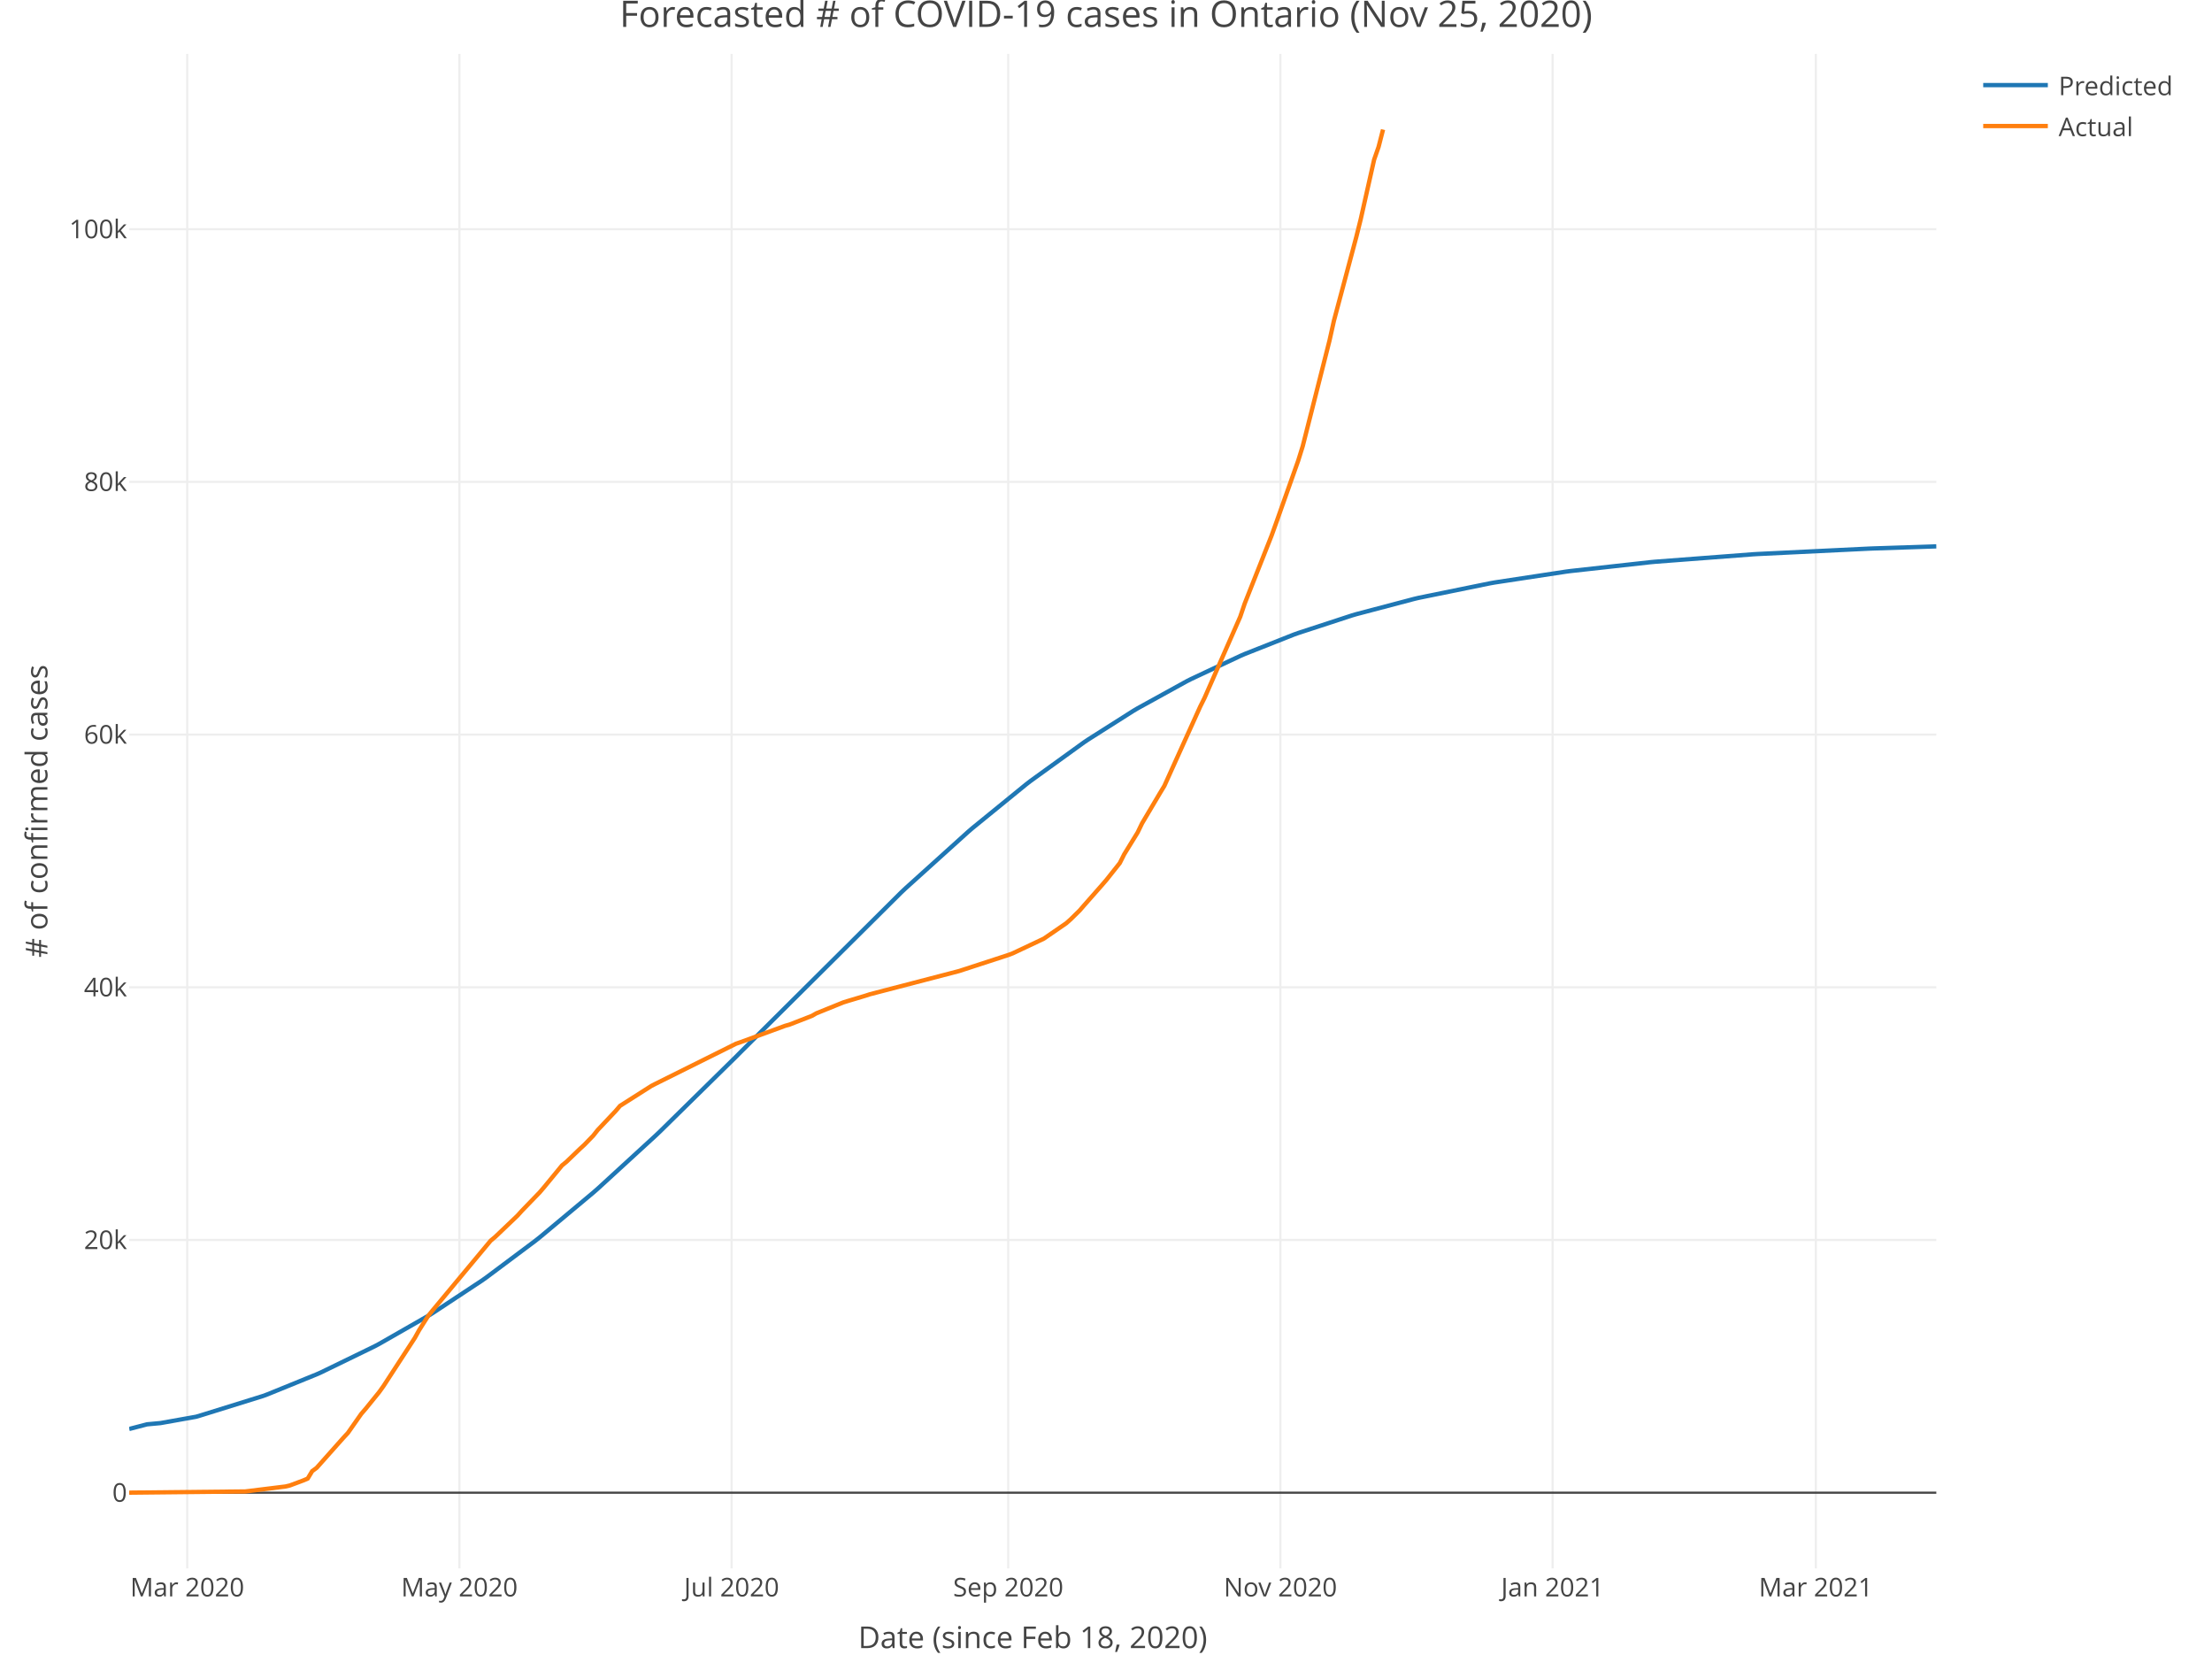
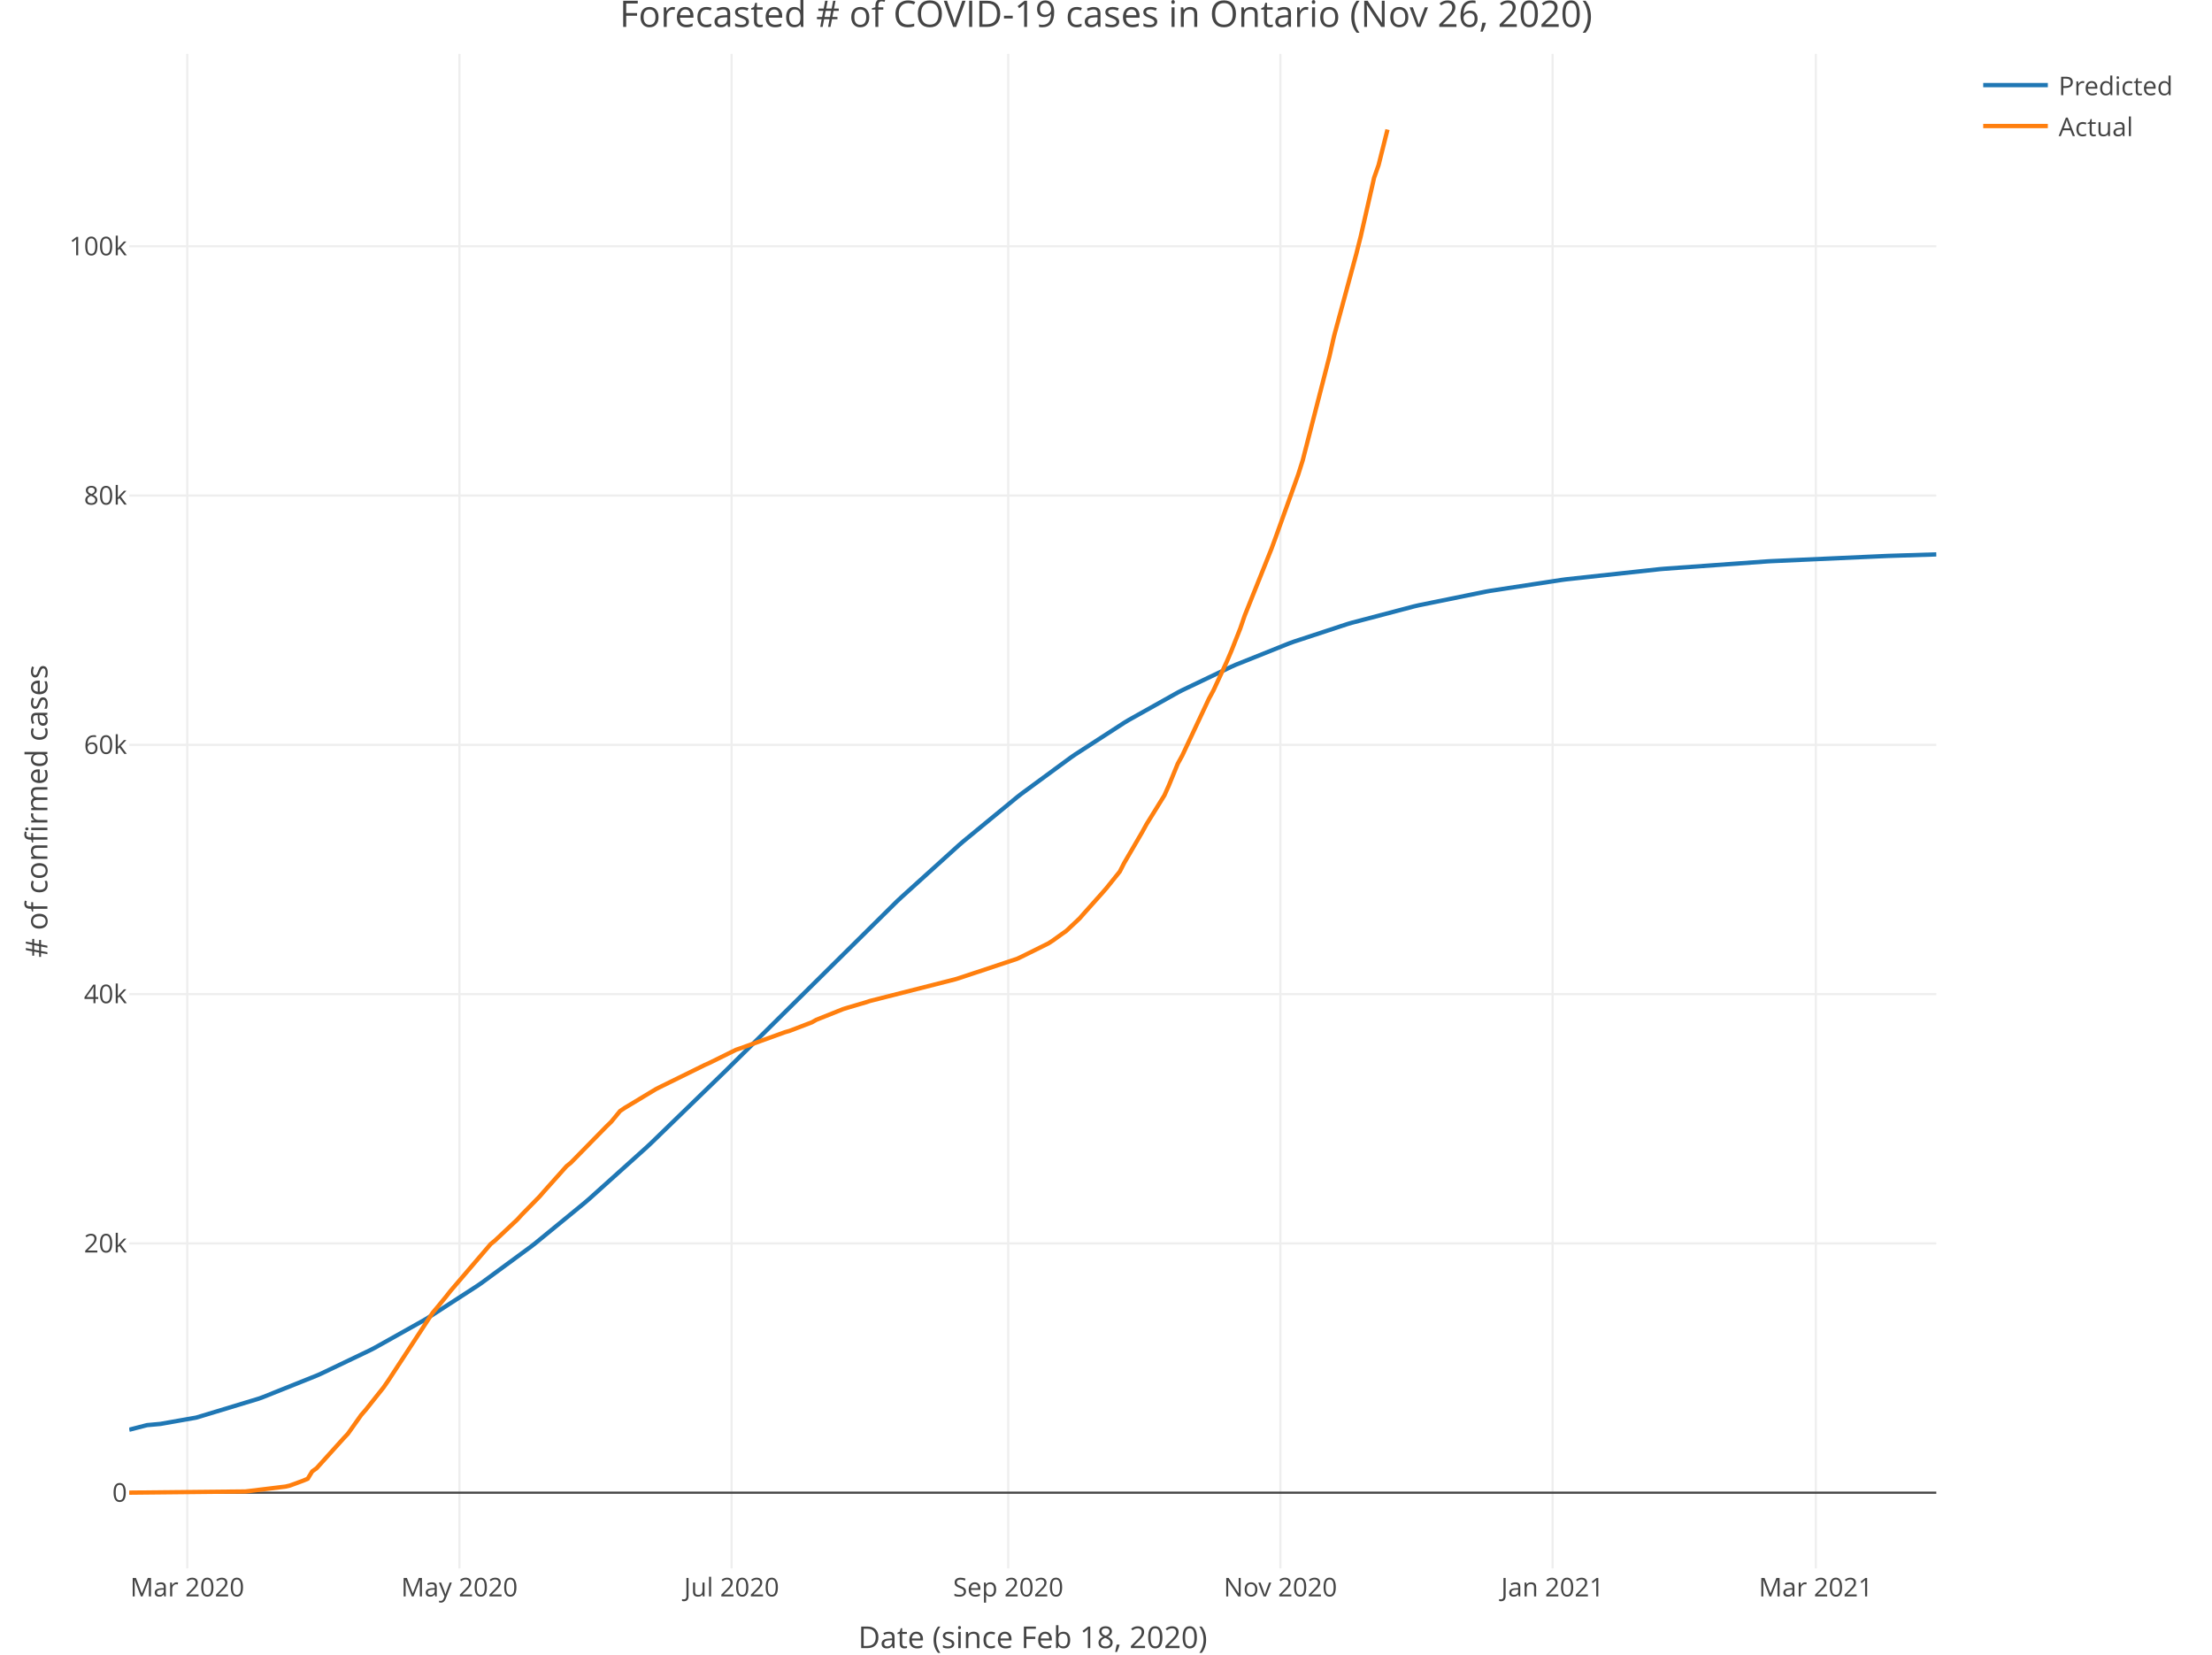
<svg xmlns="http://www.w3.org/2000/svg" class="main-svg" width="1027" height="768" style="" viewBox="0 0 1027 768">
  <rect x="0" y="0" width="1027" height="768" style="fill: rgb(255, 255, 255); fill-opacity: 1;" />
-   <defs id="defs-3500af">
+   <defs id="defs-9d5062">
    <g class="clips">
-       <clipPath id="clip3500afxyplot" class="plotclip">
+       <clipPath id="clip9d5062xyplot" class="plotclip">
        <rect width="839" height="703" />
      </clipPath>
-       <clipPath class="axesclip" id="clip3500afx">
+       <clipPath class="axesclip" id="clip9d5062x">
        <rect x="60" y="0" width="839" height="768" />
      </clipPath>
-       <clipPath class="axesclip" id="clip3500afy">
+       <clipPath class="axesclip" id="clip9d5062y">
        <rect x="0" y="25" width="1027" height="703" />
      </clipPath>
-       <clipPath class="axesclip" id="clip3500afxy">
+       <clipPath class="axesclip" id="clip9d5062xy">
        <rect x="60" y="25" width="839" height="703" />
      </clipPath>
    </g>
    <g class="gradients" />
  </defs>
  <g class="bglayer" />
  <g class="layer-below">
    <g class="imagelayer" />
    <g class="shapelayer" />
  </g>
  <g class="cartesianlayer">
    <g class="subplot xy">
      <g class="layer-subplot">
        <g class="shapelayer" />
        <g class="imagelayer" />
      </g>
      <g class="gridlayer">
        <g class="x">
          <path class="xgrid crisp" transform="translate(86.93,0)" d="M0,25v703" style="stroke: rgb(238, 238, 238); stroke-opacity: 1; stroke-width: 1px;" />
          <path class="xgrid crisp" transform="translate(213.3,0)" d="M0,25v703" style="stroke: rgb(238, 238, 238); stroke-opacity: 1; stroke-width: 1px;" />
          <path class="xgrid crisp" transform="translate(339.67,0)" d="M0,25v703" style="stroke: rgb(238, 238, 238); stroke-opacity: 1; stroke-width: 1px;" />
          <path class="xgrid crisp" transform="translate(468.11,0)" d="M0,25v703" style="stroke: rgb(238, 238, 238); stroke-opacity: 1; stroke-width: 1px;" />
          <path class="xgrid crisp" transform="translate(594.47,0)" d="M0,25v703" style="stroke: rgb(238, 238, 238); stroke-opacity: 1; stroke-width: 1px;" />
          <path class="xgrid crisp" transform="translate(720.84,0)" d="M0,25v703" style="stroke: rgb(238, 238, 238); stroke-opacity: 1; stroke-width: 1px;" />
          <path class="xgrid crisp" transform="translate(843.07,0)" d="M0,25v703" style="stroke: rgb(238, 238, 238); stroke-opacity: 1; stroke-width: 1px;" />
        </g>
        <g class="y">
-           <path class="ygrid crisp" transform="translate(0,575.56)" d="M60,0h839" style="stroke: rgb(238, 238, 238); stroke-opacity: 1; stroke-width: 1px;" />
-           <path class="ygrid crisp" transform="translate(0,458.27)" d="M60,0h839" style="stroke: rgb(238, 238, 238); stroke-opacity: 1; stroke-width: 1px;" />
-           <path class="ygrid crisp" transform="translate(0,340.97)" d="M60,0h839" style="stroke: rgb(238, 238, 238); stroke-opacity: 1; stroke-width: 1px;" />
-           <path class="ygrid crisp" transform="translate(0,223.68)" d="M60,0h839" style="stroke: rgb(238, 238, 238); stroke-opacity: 1; stroke-width: 1px;" />
-           <path class="ygrid crisp" transform="translate(0,106.38)" d="M60,0h839" style="stroke: rgb(238, 238, 238); stroke-opacity: 1; stroke-width: 1px;" />
+           <path class="ygrid crisp" transform="translate(0,577.15)" d="M60,0h839" style="stroke: rgb(238, 238, 238); stroke-opacity: 1; stroke-width: 1px;" />
+           <path class="ygrid crisp" transform="translate(0,461.44)" d="M60,0h839" style="stroke: rgb(238, 238, 238); stroke-opacity: 1; stroke-width: 1px;" />
+           <path class="ygrid crisp" transform="translate(0,345.73)" d="M60,0h839" style="stroke: rgb(238, 238, 238); stroke-opacity: 1; stroke-width: 1px;" />
+           <path class="ygrid crisp" transform="translate(0,230.02)" d="M60,0h839" style="stroke: rgb(238, 238, 238); stroke-opacity: 1; stroke-width: 1px;" />
+           <path class="ygrid crisp" transform="translate(0,114.31)" d="M60,0h839" style="stroke: rgb(238, 238, 238); stroke-opacity: 1; stroke-width: 1px;" />
        </g>
      </g>
      <g class="zerolinelayer">
        <path class="yzl zl crisp" transform="translate(0,692.86)" d="M60,0h839" style="stroke: rgb(68, 68, 68); stroke-opacity: 1; stroke-width: 1px;" />
      </g>
      <path class="xlines-below" />
      <path class="ylines-below" />
      <g class="overlines-below" />
      <g class="xaxislayer-below" />
      <g class="yaxislayer-below" />
      <g class="overaxes-below" />
-       <g class="plot" transform="translate(60, 25)" clip-path="url('#clip3500afxyplot')">
+       <g class="plot" transform="translate(60, 25)" clip-path="url('#clip9d5062xyplot')">
        <g class="scatterlayer mlayer">
-           <g class="trace scatter trace010937" style="stroke-miterlimit: 2; opacity: 1;">
+           <g class="trace scatter trace69c003" style="stroke-miterlimit: 2; opacity: 1;">
            <g class="fills" />
            <g class="errorbars" />
            <g class="lines">
-               <path class="js-line" d="M0,638.28L8.29,636.12L14.5,635.55L31.07,632.6L33.15,631.98L62.15,622.96L64.22,622.19L87.01,612.92L89.08,612L113.94,599.91L116.01,598.81L138.8,585.77L140.87,584.5L163.66,569.46L165.73,568L188.52,550.96L190.59,549.32L215.45,528.56L217.52,526.75L244.45,502.07L246.52,500.1L281.74,465.48L283.81,463.39L358.39,389.25L360.46,387.3L389.46,361.13L391.53,359.35L416.39,339.1L418.46,337.5L443.32,319.54L445.4,318.15L466.11,305.01L468.18,303.78L490.97,291.22L493.04,290.17L515.83,279.47L517.9,278.57L540.69,269.56L542.76,268.82L567.62,260.69L569.69,260.08L596.62,252.98L598.69,252.49L631.84,245.74L633.91,245.37L667.06,240.33L669.13,240.06L706.42,235.93L708.49,235.74L754.06,232.27L756.14,232.15L807.93,229.64L810,229.56L839,228.6" style="vector-effect: non-scaling-stroke; fill: none; stroke: rgb(31, 119, 180); stroke-opacity: 1; stroke-width: 2px; opacity: 1;" />
+               <path class="js-line" d="M0,638.63L8.29,636.49L14.5,635.93L31.07,633.01L33.15,632.39L60.08,624.22L62.15,623.47L87.01,613.51L89.08,612.6L111.87,601.7L113.94,600.63L136.73,587.86L138.8,586.61L161.59,571.86L163.66,570.43L186.44,553.69L188.52,552.07L211.3,533.42L213.38,531.64L240.31,507.45L242.38,505.51L277.6,471.36L279.67,469.3L356.32,393.5L358.39,391.56L385.32,367.21L387.39,365.42L412.25,344.99L414.32,343.38L437.11,326.64L439.18,325.21L461.97,310.46L464.04,309.21L486.83,296.44L488.9,295.37L511.69,284.47L513.76,283.55L538.62,273.6L540.69,272.85L565.55,264.67L567.62,264.06L596.62,256.43L598.69,255.95L629.77,249.63L631.84,249.26L664.99,244.19L667.06,243.91L710.56,239.19L712.63,239.01L760.28,235.59L762.35,235.47L816.21,233.05L818.28,232.98L839,232.33" style="vector-effect: non-scaling-stroke; fill: none; stroke: rgb(31, 119, 180); stroke-opacity: 1; stroke-width: 2px; opacity: 1;" />
            </g>
            <g class="points" />
            <g class="text" />
          </g>
-           <g class="trace scatter trace968f32" style="stroke-miterlimit: 2; opacity: 1;">
+           <g class="trace scatter tracea682d9" style="stroke-miterlimit: 2; opacity: 1;">
            <g class="fills" />
            <g class="errorbars" />
            <g class="lines">
-               <path class="js-line" d="M0,667.84L53.86,667.28L55.93,667.03L72.51,664.99L74.58,664.5L80.79,662.18L82.86,661.3L84.94,657.85L87.01,656.33L99.44,642.36L101.51,640.14L107.72,631.28L109.8,628.87L116.01,621.21L118.08,618.32L132.58,596.04L134.65,592.32L138.8,585.78L140.87,583.22L167.8,550.89L169.87,549.17L180.23,539.29L182.3,537L190.59,528.43L192.66,526.01L200.95,515.94L203.02,514.25L209.23,508.28L211.3,506.38L215.45,502.1L217.52,499.49L225.8,490.73L227.88,488.3L242.38,479.08L244.45,478.01L281.74,459.45L283.81,458.74L304.53,451.15L306.6,450.56L316.96,446.53L319.03,445.34L331.46,440.31L333.53,439.66L341.81,437.18L343.89,436.5L385.32,425.72L387.39,425.04L408.11,418.29L410.18,417.51L422.61,411.65L424.68,410.66L435.04,403.54L437.11,401.7L441.25,397.63L443.32,395.24L451.61,385.84L453.68,383.44L459.9,375.61L461.97,371.5L468.18,361.43L470.25,357.14L478.54,343.17L480.61,339.75L497.19,303.09L499.26,298.92L515.83,261.25L517.9,255.14L530.33,223.72L532.4,217.99L542.76,188.75L544.83,182.11L557.26,133.11L559.33,123.84L569.69,85.06L571.76,76.75L577.98,49.12L580.05,43.2L582.12,35.15" style="vector-effect: non-scaling-stroke; fill: none; stroke: rgb(255, 127, 14); stroke-opacity: 1; stroke-width: 2px; opacity: 1;" />
+               <path class="js-line" d="M0,667.84L53.86,667.29L55.93,667.05L72.51,665.03L74.58,664.55L80.79,662.26L82.86,661.39L84.94,657.99L87.01,656.48L99.44,642.71L101.51,640.51L107.72,631.77L109.8,629.39L118.08,618.99L120.15,616.01L140.87,584.36L142.94,581.91L147.08,576.86L149.16,574.21L167.8,552.47L169.87,550.77L180.23,541.03L182.3,538.76L190.59,530.31L192.66,527.92L203.02,516.33L205.09,514.64L221.66,497.75L223.73,495.76L227.88,490.72L229.95,489.32L244.45,480.58L246.52,479.52L267.24,469.32L269.31,468.4L281.74,462.27L283.81,461.57L304.53,454.08L306.6,453.49L316.96,449.52L319.03,448.34L331.46,443.38L333.53,442.74L341.81,440.3L343.89,439.62L383.25,429.62L385.32,428.99L412.25,420.04L414.32,419.06L426.75,412.9L428.82,411.56L432.97,408.57L435.04,407.12L441.25,401.28L443.32,398.92L451.61,389.65L453.68,387.28L459.9,379.56L461.97,375.51L470.25,361.34L472.33,357.56L480.61,344.19L482.68,339.58L486.83,329.46L488.9,325.71L501.33,299.25L503.4,295.44L509.61,282.05L511.69,277.18L515.83,266.74L517.9,260.71L530.33,229.72L532.4,224.07L542.76,195.22L544.83,188.67L557.26,140.34L559.33,131.19L569.69,92.94L571.76,84.74L577.98,57.48L580.05,51.64L584.19,35.15" style="vector-effect: non-scaling-stroke; fill: none; stroke: rgb(255, 127, 14); stroke-opacity: 1; stroke-width: 2px; opacity: 1;" />
            </g>
            <g class="points" />
            <g class="text" />
          </g>
        </g>
      </g>
      <g class="overplot" />
      <path class="xlines-above crisp" style="fill: none;" d="M0,0" />
      <path class="ylines-above crisp" style="fill: none;" d="M0,0" />
      <g class="overlines-above" />
      <g class="xaxislayer-above">
        <g class="xtick">
          <text text-anchor="middle" x="0" y="741" transform="translate(86.93,0)" style="font-family: 'Open Sans', verdana, arial, sans-serif; font-size: 12px; fill: rgb(68, 68, 68); fill-opacity: 1; white-space: pre;">Mar 2020</text>
        </g>
        <g class="xtick">
          <text text-anchor="middle" x="0" y="741" transform="translate(213.3,0)" style="font-family: 'Open Sans', verdana, arial, sans-serif; font-size: 12px; fill: rgb(68, 68, 68); fill-opacity: 1; white-space: pre;">May 2020</text>
        </g>
        <g class="xtick">
          <text text-anchor="middle" x="0" y="741" transform="translate(339.67,0)" style="font-family: 'Open Sans', verdana, arial, sans-serif; font-size: 12px; fill: rgb(68, 68, 68); fill-opacity: 1; white-space: pre;">Jul 2020</text>
        </g>
        <g class="xtick">
          <text text-anchor="middle" x="0" y="741" transform="translate(468.11,0)" style="font-family: 'Open Sans', verdana, arial, sans-serif; font-size: 12px; fill: rgb(68, 68, 68); fill-opacity: 1; white-space: pre;">Sep 2020</text>
        </g>
        <g class="xtick">
          <text text-anchor="middle" x="0" y="741" transform="translate(594.47,0)" style="font-family: 'Open Sans', verdana, arial, sans-serif; font-size: 12px; fill: rgb(68, 68, 68); fill-opacity: 1; white-space: pre;">Nov 2020</text>
        </g>
        <g class="xtick">
          <text text-anchor="middle" x="0" y="741" transform="translate(720.84,0)" style="font-family: 'Open Sans', verdana, arial, sans-serif; font-size: 12px; fill: rgb(68, 68, 68); fill-opacity: 1; white-space: pre;">Jan 2021</text>
        </g>
        <g class="xtick">
          <text text-anchor="middle" x="0" y="741" transform="translate(843.07,0)" style="font-family: 'Open Sans', verdana, arial, sans-serif; font-size: 12px; fill: rgb(68, 68, 68); fill-opacity: 1; white-space: pre;">Mar 2021</text>
        </g>
      </g>
      <g class="yaxislayer-above">
        <g class="ytick">
          <text text-anchor="end" x="59" y="4.2" transform="translate(0,692.86)" style="font-family: 'Open Sans', verdana, arial, sans-serif; font-size: 12px; fill: rgb(68, 68, 68); fill-opacity: 1; white-space: pre;">0</text>
        </g>
        <g class="ytick">
-           <text text-anchor="end" x="59" y="4.2" transform="translate(0,575.56)" style="font-family: 'Open Sans', verdana, arial, sans-serif; font-size: 12px; fill: rgb(68, 68, 68); fill-opacity: 1; white-space: pre;">20k</text>
+           <text text-anchor="end" x="59" y="4.2" transform="translate(0,577.15)" style="font-family: 'Open Sans', verdana, arial, sans-serif; font-size: 12px; fill: rgb(68, 68, 68); fill-opacity: 1; white-space: pre;">20k</text>
        </g>
        <g class="ytick">
-           <text text-anchor="end" x="59" y="4.2" transform="translate(0,458.27)" style="font-family: 'Open Sans', verdana, arial, sans-serif; font-size: 12px; fill: rgb(68, 68, 68); fill-opacity: 1; white-space: pre;">40k</text>
+           <text text-anchor="end" x="59" y="4.2" transform="translate(0,461.44)" style="font-family: 'Open Sans', verdana, arial, sans-serif; font-size: 12px; fill: rgb(68, 68, 68); fill-opacity: 1; white-space: pre;">40k</text>
        </g>
        <g class="ytick">
-           <text text-anchor="end" x="59" y="4.2" transform="translate(0,340.97)" style="font-family: 'Open Sans', verdana, arial, sans-serif; font-size: 12px; fill: rgb(68, 68, 68); fill-opacity: 1; white-space: pre;">60k</text>
+           <text text-anchor="end" x="59" y="4.2" transform="translate(0,345.73)" style="font-family: 'Open Sans', verdana, arial, sans-serif; font-size: 12px; fill: rgb(68, 68, 68); fill-opacity: 1; white-space: pre;">60k</text>
        </g>
        <g class="ytick">
-           <text text-anchor="end" x="59" y="4.2" transform="translate(0,223.68)" style="font-family: 'Open Sans', verdana, arial, sans-serif; font-size: 12px; fill: rgb(68, 68, 68); fill-opacity: 1; white-space: pre;">80k</text>
+           <text text-anchor="end" x="59" y="4.2" transform="translate(0,230.02)" style="font-family: 'Open Sans', verdana, arial, sans-serif; font-size: 12px; fill: rgb(68, 68, 68); fill-opacity: 1; white-space: pre;">80k</text>
        </g>
        <g class="ytick">
-           <text text-anchor="end" x="59" y="4.2" transform="translate(0,106.38)" style="font-family: 'Open Sans', verdana, arial, sans-serif; font-size: 12px; fill: rgb(68, 68, 68); fill-opacity: 1; white-space: pre;">100k</text>
+           <text text-anchor="end" x="59" y="4.2" transform="translate(0,114.31)" style="font-family: 'Open Sans', verdana, arial, sans-serif; font-size: 12px; fill: rgb(68, 68, 68); fill-opacity: 1; white-space: pre;">100k</text>
        </g>
      </g>
      <g class="overaxes-above" />
    </g>
  </g>
  <g class="polarlayer" />
  <g class="ternarylayer" />
  <g class="geolayer" />
  <g class="funnelarealayer" />
  <g class="pielayer" />
  <g class="treemaplayer" />
  <g class="sunburstlayer" />
  <g class="glimages" />
-   <defs id="topdefs-3500af">
+   <defs id="topdefs-9d5062">
    <g class="clips" />
-     <clipPath id="legend3500af">
+     <clipPath id="legend9d5062">
      <rect width="101" height="48" x="0" y="0" />
    </clipPath>
  </defs>
  <g class="layer-above">
    <g class="imagelayer" />
    <g class="shapelayer" />
  </g>
  <g class="infolayer">
    <g class="legend" pointer-events="all" transform="translate(915.78, 25)">
      <rect class="bg" shape-rendering="crispEdges" style="stroke: rgb(68, 68, 68); stroke-opacity: 1; fill: rgb(255, 255, 255); fill-opacity: 1; stroke-width: 0px;" width="101" height="48" x="0" y="0" />
-       <g class="scrollbox" transform="translate(0, 0)" clip-path="url('#legend3500af')">
+       <g class="scrollbox" transform="translate(0, 0)" clip-path="url('#legend9d5062')">
        <g class="groups">
          <g class="traces" style="opacity: 1;" transform="translate(0, 14.5)">
            <text class="legendtext user-select-none" text-anchor="start" x="40" y="4.68" style="font-family: 'Open Sans', verdana, arial, sans-serif; font-size: 12px; fill: rgb(68, 68, 68); fill-opacity: 1; white-space: pre;">Predicted</text>
            <g class="layers" style="opacity: 1;">
              <g class="legendfill" />
              <g class="legendlines">
                <path class="js-line" d="M5,0h30" style="fill: none; stroke: rgb(31, 119, 180); stroke-opacity: 1; stroke-width: 2px;" />
              </g>
              <g class="legendsymbols">
                <g class="legendpoints" />
              </g>
            </g>
            <rect class="legendtoggle" pointer-events="all" x="0" y="-9.5" width="95.891" height="19" style="cursor: pointer; fill: rgb(0, 0, 0); fill-opacity: 0;" />
          </g>
          <g class="traces" style="opacity: 1;" transform="translate(0, 33.5)">
            <text class="legendtext user-select-none" text-anchor="start" x="40" y="4.68" style="font-family: 'Open Sans', verdana, arial, sans-serif; font-size: 12px; fill: rgb(68, 68, 68); fill-opacity: 1; white-space: pre;">Actual</text>
            <g class="layers" style="opacity: 1;">
              <g class="legendfill" />
              <g class="legendlines">
                <path class="js-line" d="M5,0h30" style="fill: none; stroke: rgb(255, 127, 14); stroke-opacity: 1; stroke-width: 2px;" />
              </g>
              <g class="legendsymbols">
                <g class="legendpoints" />
              </g>
            </g>
            <rect class="legendtoggle" pointer-events="all" x="0" y="-9.5" width="95.891" height="19" style="cursor: pointer; fill: rgb(0, 0, 0); fill-opacity: 0;" />
          </g>
        </g>
      </g>
      <rect class="scrollbar" rx="20" ry="3" width="0" height="0" style="fill: rgb(128, 139, 164); fill-opacity: 1;" x="0" y="0" />
    </g>
    <g class="g-gtitle">
-       <text class="gtitle" x="513.5" y="12.5" text-anchor="middle" dy="0em" style="font-family: 'Open Sans', verdana, arial, sans-serif; font-size: 17px; fill: rgb(68, 68, 68); opacity: 1; font-weight: normal; white-space: pre;">Forecasted # of COVID-19 cases in Ontario (Nov 25, 2020)</text>
+       <text class="gtitle" x="513.5" y="12.5" text-anchor="middle" dy="0em" style="font-family: 'Open Sans', verdana, arial, sans-serif; font-size: 17px; fill: rgb(68, 68, 68); opacity: 1; font-weight: normal; white-space: pre;">Forecasted # of COVID-19 cases in Ontario (Nov 26, 2020)</text>
    </g>
    <g class="g-xtitle" transform="translate(0,-15)">
      <text class="xtitle" x="479.5" y="780" text-anchor="middle" style="font-family: 'Open Sans', verdana, arial, sans-serif; font-size: 14px; fill: rgb(68, 68, 68); opacity: 1; font-weight: normal; white-space: pre;">Date (since Feb 18, 2020)</text>
    </g>
    <g class="g-ytitle">
      <text class="ytitle" transform="rotate(-90,22,376.5)" x="22" y="376.5" text-anchor="middle" style="font-family: 'Open Sans', verdana, arial, sans-serif; font-size: 14px; fill: rgb(68, 68, 68); opacity: 1; font-weight: normal; white-space: pre;"># of confirmed cases</text>
    </g>
  </g>
</svg>
